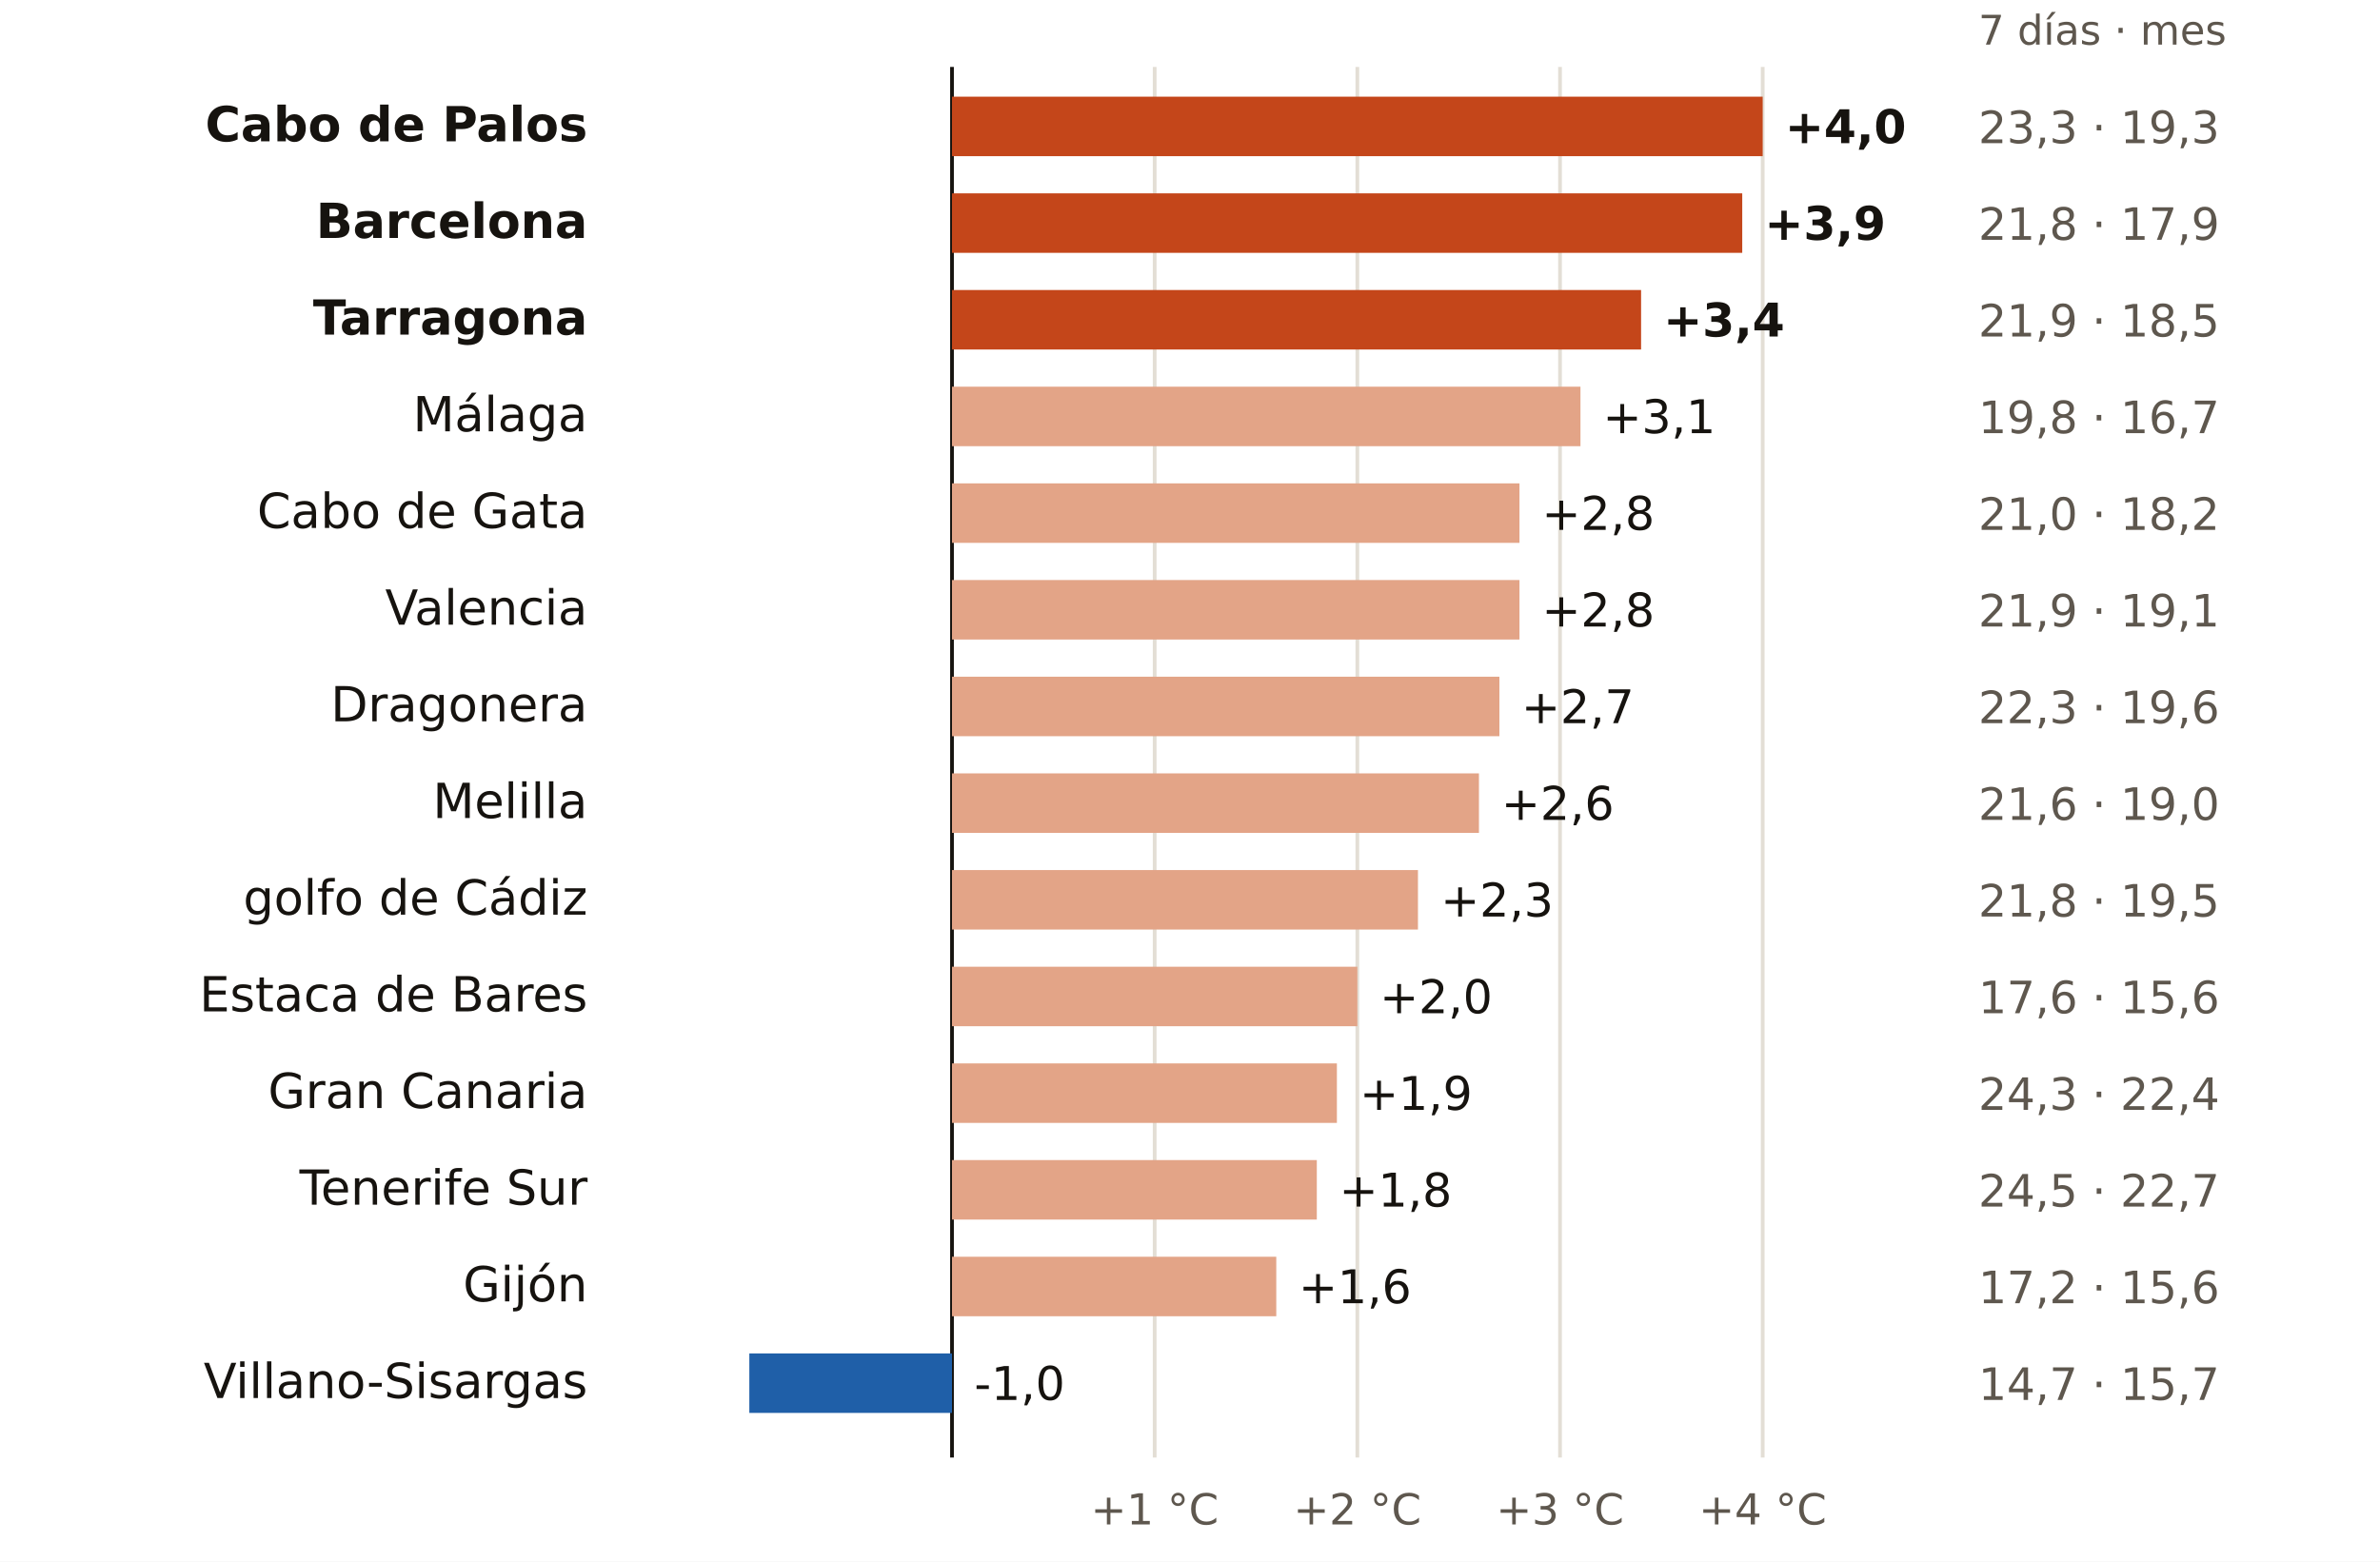
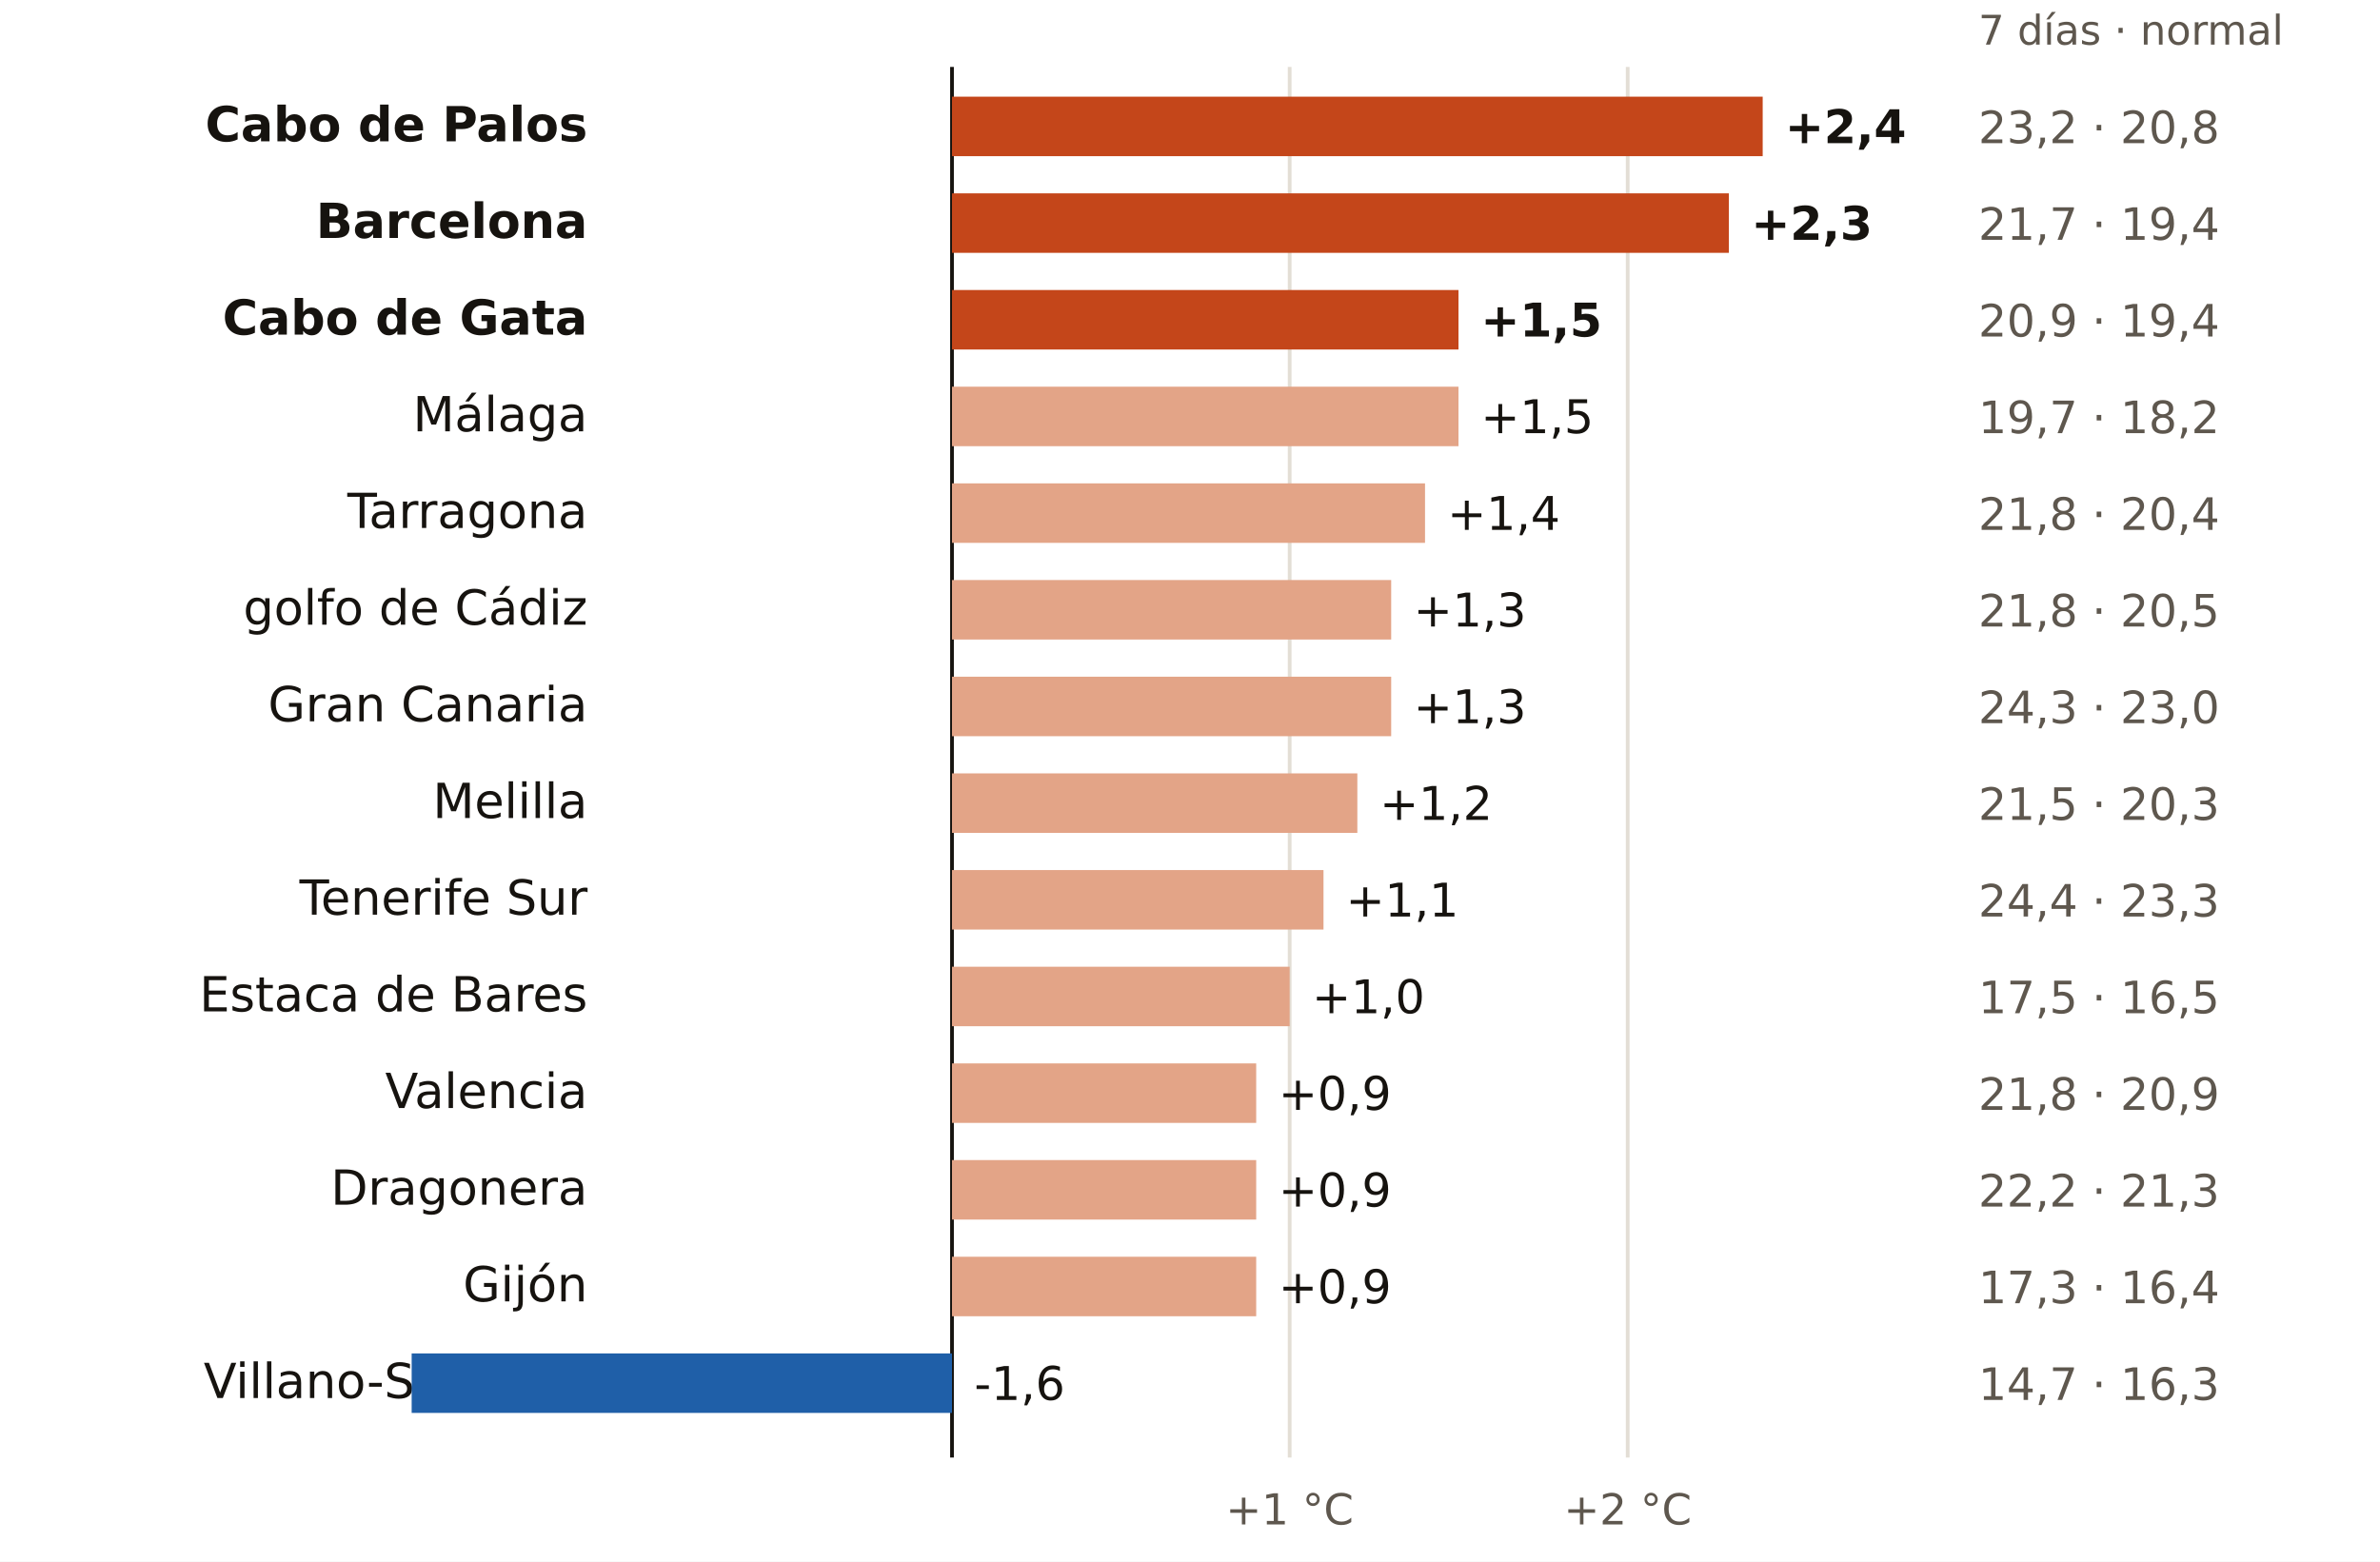
- <svg xmlns="http://www.w3.org/2000/svg" viewBox="0 0 640 420" width="640" height="420" role="img" aria-label="El mar en cada boya: últimos 7 días frente a la media de noviembres">
+ <svg xmlns="http://www.w3.org/2000/svg" viewBox="0 0 640 420" width="640" height="420" role="img" aria-label="El mar en cada boya: últimos 7 días frente a lo normal para esas fechas">
  <rect width="640" height="420" fill="#FFFFFF" />
-   <text x="532.0" y="12.0" font-size="11" fill="#5E574E" text-anchor="start" font-weight="400" font-family="Public Sans, DejaVu Sans, Arial, sans-serif">7 días · mes</text>
+   <text x="532.0" y="12.0" font-size="11" fill="#5E574E" text-anchor="start" font-weight="400" font-family="Public Sans, DejaVu Sans, Arial, sans-serif">7 días · normal</text>
  <line x1="256.0" x2="256.0" y1="18" y2="392" stroke="#16130F" stroke-width="1" />
-   <line x1="310.5" x2="310.5" y1="18" y2="392" stroke="#E3DED5" stroke-width="1" />
-   <text x="310.5" y="410.0" font-size="11.5" fill="#5E574E" text-anchor="middle" font-weight="400" font-family="Public Sans, DejaVu Sans, Arial, sans-serif">+1 °C</text>
-   <line x1="365.0" x2="365.0" y1="18" y2="392" stroke="#E3DED5" stroke-width="1" />
-   <text x="365.0" y="410.0" font-size="11.5" fill="#5E574E" text-anchor="middle" font-weight="400" font-family="Public Sans, DejaVu Sans, Arial, sans-serif">+2 °C</text>
-   <line x1="419.5" x2="419.5" y1="18" y2="392" stroke="#E3DED5" stroke-width="1" />
-   <text x="419.5" y="410.0" font-size="11.5" fill="#5E574E" text-anchor="middle" font-weight="400" font-family="Public Sans, DejaVu Sans, Arial, sans-serif">+3 °C</text>
-   <line x1="474.0" x2="474.0" y1="18" y2="392" stroke="#E3DED5" stroke-width="1" />
-   <text x="474.0" y="410.0" font-size="11.5" fill="#5E574E" text-anchor="middle" font-weight="400" font-family="Public Sans, DejaVu Sans, Arial, sans-serif">+4 °C</text>
+   <line x1="346.8" x2="346.8" y1="18" y2="392" stroke="#E3DED5" stroke-width="1" />
+   <text x="346.8" y="410.0" font-size="11.5" fill="#5E574E" text-anchor="middle" font-weight="400" font-family="Public Sans, DejaVu Sans, Arial, sans-serif">+1 °C</text>
+   <line x1="437.7" x2="437.7" y1="18" y2="392" stroke="#E3DED5" stroke-width="1" />
+   <text x="437.7" y="410.0" font-size="11.5" fill="#5E574E" text-anchor="middle" font-weight="400" font-family="Public Sans, DejaVu Sans, Arial, sans-serif">+2 °C</text>
  <text x="158.0" y="38.0" font-size="13" fill="#16130F" text-anchor="end" font-weight="600" font-family="Public Sans, DejaVu Sans, Arial, sans-serif">Cabo de Palos</text>
  <rect x="256.0" y="26" width="218.0" height="16" fill="#C4461A" />
-   <text x="480.0" y="38.5" font-size="12.5" fill="#16130F" text-anchor="start" font-weight="700" font-family="Public Sans, DejaVu Sans, Arial, sans-serif">+4,0</text>
-   <text x="532.0" y="38.5" font-size="12" fill="#5E574E" text-anchor="start" font-weight="400" font-family="Public Sans, DejaVu Sans, Arial, sans-serif">23,3 · 19,3</text>
+   <text x="480.0" y="38.5" font-size="12.5" fill="#16130F" text-anchor="start" font-weight="700" font-family="Public Sans, DejaVu Sans, Arial, sans-serif">+2,4</text>
+   <text x="532.0" y="38.5" font-size="12" fill="#5E574E" text-anchor="start" font-weight="400" font-family="Public Sans, DejaVu Sans, Arial, sans-serif">23,2 · 20,8</text>
  <text x="158.0" y="64.0" font-size="13" fill="#16130F" text-anchor="end" font-weight="600" font-family="Public Sans, DejaVu Sans, Arial, sans-serif">Barcelona</text>
-   <rect x="256.0" y="52" width="212.5" height="16" fill="#C4461A" />
-   <text x="474.5" y="64.5" font-size="12.5" fill="#16130F" text-anchor="start" font-weight="700" font-family="Public Sans, DejaVu Sans, Arial, sans-serif">+3,9</text>
-   <text x="532.0" y="64.5" font-size="12" fill="#5E574E" text-anchor="start" font-weight="400" font-family="Public Sans, DejaVu Sans, Arial, sans-serif">21,8 · 17,9</text>
-   <text x="158.0" y="90.0" font-size="13" fill="#16130F" text-anchor="end" font-weight="600" font-family="Public Sans, DejaVu Sans, Arial, sans-serif">Tarragona</text>
-   <rect x="256.0" y="78" width="185.3" height="16" fill="#C4461A" />
-   <text x="447.3" y="90.5" font-size="12.5" fill="#16130F" text-anchor="start" font-weight="700" font-family="Public Sans, DejaVu Sans, Arial, sans-serif">+3,4</text>
-   <text x="532.0" y="90.5" font-size="12" fill="#5E574E" text-anchor="start" font-weight="400" font-family="Public Sans, DejaVu Sans, Arial, sans-serif">21,9 · 18,5</text>
+   <rect x="256.0" y="52" width="208.9" height="16" fill="#C4461A" />
+   <text x="470.9" y="64.5" font-size="12.5" fill="#16130F" text-anchor="start" font-weight="700" font-family="Public Sans, DejaVu Sans, Arial, sans-serif">+2,3</text>
+   <text x="532.0" y="64.5" font-size="12" fill="#5E574E" text-anchor="start" font-weight="400" font-family="Public Sans, DejaVu Sans, Arial, sans-serif">21,7 · 19,4</text>
+   <text x="158.0" y="90.0" font-size="13" fill="#16130F" text-anchor="end" font-weight="600" font-family="Public Sans, DejaVu Sans, Arial, sans-serif">Cabo de Gata</text>
+   <rect x="256.0" y="78" width="136.2" height="16" fill="#C4461A" />
+   <text x="398.2" y="90.5" font-size="12.5" fill="#16130F" text-anchor="start" font-weight="700" font-family="Public Sans, DejaVu Sans, Arial, sans-serif">+1,5</text>
+   <text x="532.0" y="90.5" font-size="12" fill="#5E574E" text-anchor="start" font-weight="400" font-family="Public Sans, DejaVu Sans, Arial, sans-serif">20,9 · 19,4</text>
  <text x="158.0" y="116.0" font-size="13" fill="#16130F" text-anchor="end" font-weight="400" font-family="Public Sans, DejaVu Sans, Arial, sans-serif">Málaga</text>
-   <rect x="256.0" y="104" width="169.0" height="16" fill="#E3A487" />
-   <text x="431.0" y="116.5" font-size="12.5" fill="#16130F" text-anchor="start" font-weight="500" font-family="Public Sans, DejaVu Sans, Arial, sans-serif">+3,1</text>
-   <text x="532.0" y="116.5" font-size="12" fill="#5E574E" text-anchor="start" font-weight="400" font-family="Public Sans, DejaVu Sans, Arial, sans-serif">19,8 · 16,7</text>
-   <text x="158.0" y="142.0" font-size="13" fill="#16130F" text-anchor="end" font-weight="400" font-family="Public Sans, DejaVu Sans, Arial, sans-serif">Cabo de Gata</text>
-   <rect x="256.0" y="130" width="152.6" height="16" fill="#E3A487" />
-   <text x="414.6" y="142.5" font-size="12.5" fill="#16130F" text-anchor="start" font-weight="500" font-family="Public Sans, DejaVu Sans, Arial, sans-serif">+2,8</text>
-   <text x="532.0" y="142.5" font-size="12" fill="#5E574E" text-anchor="start" font-weight="400" font-family="Public Sans, DejaVu Sans, Arial, sans-serif">21,0 · 18,2</text>
-   <text x="158.0" y="168.0" font-size="13" fill="#16130F" text-anchor="end" font-weight="400" font-family="Public Sans, DejaVu Sans, Arial, sans-serif">Valencia</text>
-   <rect x="256.0" y="156" width="152.6" height="16" fill="#E3A487" />
-   <text x="414.6" y="168.5" font-size="12.5" fill="#16130F" text-anchor="start" font-weight="500" font-family="Public Sans, DejaVu Sans, Arial, sans-serif">+2,8</text>
-   <text x="532.0" y="168.5" font-size="12" fill="#5E574E" text-anchor="start" font-weight="400" font-family="Public Sans, DejaVu Sans, Arial, sans-serif">21,9 · 19,1</text>
-   <text x="158.0" y="194.0" font-size="13" fill="#16130F" text-anchor="end" font-weight="400" font-family="Public Sans, DejaVu Sans, Arial, sans-serif">Dragonera</text>
-   <rect x="256.0" y="182" width="147.2" height="16" fill="#E3A487" />
-   <text x="409.1" y="194.5" font-size="12.5" fill="#16130F" text-anchor="start" font-weight="500" font-family="Public Sans, DejaVu Sans, Arial, sans-serif">+2,7</text>
-   <text x="532.0" y="194.5" font-size="12" fill="#5E574E" text-anchor="start" font-weight="400" font-family="Public Sans, DejaVu Sans, Arial, sans-serif">22,3 · 19,6</text>
+   <rect x="256.0" y="104" width="136.2" height="16" fill="#E3A487" />
+   <text x="398.2" y="116.5" font-size="12.5" fill="#16130F" text-anchor="start" font-weight="500" font-family="Public Sans, DejaVu Sans, Arial, sans-serif">+1,5</text>
+   <text x="532.0" y="116.5" font-size="12" fill="#5E574E" text-anchor="start" font-weight="400" font-family="Public Sans, DejaVu Sans, Arial, sans-serif">19,7 · 18,2</text>
+   <text x="158.0" y="142.0" font-size="13" fill="#16130F" text-anchor="end" font-weight="400" font-family="Public Sans, DejaVu Sans, Arial, sans-serif">Tarragona</text>
+   <rect x="256.0" y="130" width="127.2" height="16" fill="#E3A487" />
+   <text x="389.2" y="142.5" font-size="12.5" fill="#16130F" text-anchor="start" font-weight="500" font-family="Public Sans, DejaVu Sans, Arial, sans-serif">+1,4</text>
+   <text x="532.0" y="142.5" font-size="12" fill="#5E574E" text-anchor="start" font-weight="400" font-family="Public Sans, DejaVu Sans, Arial, sans-serif">21,8 · 20,4</text>
+   <text x="158.0" y="168.0" font-size="13" fill="#16130F" text-anchor="end" font-weight="400" font-family="Public Sans, DejaVu Sans, Arial, sans-serif">golfo de Cádiz</text>
+   <rect x="256.0" y="156" width="118.1" height="16" fill="#E3A487" />
+   <text x="380.1" y="168.5" font-size="12.5" fill="#16130F" text-anchor="start" font-weight="500" font-family="Public Sans, DejaVu Sans, Arial, sans-serif">+1,3</text>
+   <text x="532.0" y="168.5" font-size="12" fill="#5E574E" text-anchor="start" font-weight="400" font-family="Public Sans, DejaVu Sans, Arial, sans-serif">21,8 · 20,5</text>
+   <text x="158.0" y="194.0" font-size="13" fill="#16130F" text-anchor="end" font-weight="400" font-family="Public Sans, DejaVu Sans, Arial, sans-serif">Gran Canaria</text>
+   <rect x="256.0" y="182" width="118.1" height="16" fill="#E3A487" />
+   <text x="380.1" y="194.5" font-size="12.5" fill="#16130F" text-anchor="start" font-weight="500" font-family="Public Sans, DejaVu Sans, Arial, sans-serif">+1,3</text>
+   <text x="532.0" y="194.5" font-size="12" fill="#5E574E" text-anchor="start" font-weight="400" font-family="Public Sans, DejaVu Sans, Arial, sans-serif">24,3 · 23,0</text>
  <text x="158.0" y="220.0" font-size="13" fill="#16130F" text-anchor="end" font-weight="400" font-family="Public Sans, DejaVu Sans, Arial, sans-serif">Melilla</text>
-   <rect x="256.0" y="208" width="141.7" height="16" fill="#E3A487" />
-   <text x="403.7" y="220.5" font-size="12.5" fill="#16130F" text-anchor="start" font-weight="500" font-family="Public Sans, DejaVu Sans, Arial, sans-serif">+2,6</text>
-   <text x="532.0" y="220.5" font-size="12" fill="#5E574E" text-anchor="start" font-weight="400" font-family="Public Sans, DejaVu Sans, Arial, sans-serif">21,6 · 19,0</text>
-   <text x="158.0" y="246.0" font-size="13" fill="#16130F" text-anchor="end" font-weight="400" font-family="Public Sans, DejaVu Sans, Arial, sans-serif">golfo de Cádiz</text>
-   <rect x="256.0" y="234" width="125.3" height="16" fill="#E3A487" />
-   <text x="387.4" y="246.5" font-size="12.5" fill="#16130F" text-anchor="start" font-weight="500" font-family="Public Sans, DejaVu Sans, Arial, sans-serif">+2,3</text>
-   <text x="532.0" y="246.5" font-size="12" fill="#5E574E" text-anchor="start" font-weight="400" font-family="Public Sans, DejaVu Sans, Arial, sans-serif">21,8 · 19,5</text>
+   <rect x="256.0" y="208" width="109.0" height="16" fill="#E3A487" />
+   <text x="371.0" y="220.5" font-size="12.5" fill="#16130F" text-anchor="start" font-weight="500" font-family="Public Sans, DejaVu Sans, Arial, sans-serif">+1,2</text>
+   <text x="532.0" y="220.5" font-size="12" fill="#5E574E" text-anchor="start" font-weight="400" font-family="Public Sans, DejaVu Sans, Arial, sans-serif">21,5 · 20,3</text>
+   <text x="158.0" y="246.0" font-size="13" fill="#16130F" text-anchor="end" font-weight="400" font-family="Public Sans, DejaVu Sans, Arial, sans-serif">Tenerife Sur</text>
+   <rect x="256.0" y="234" width="99.9" height="16" fill="#E3A487" />
+   <text x="361.9" y="246.5" font-size="12.5" fill="#16130F" text-anchor="start" font-weight="500" font-family="Public Sans, DejaVu Sans, Arial, sans-serif">+1,1</text>
+   <text x="532.0" y="246.5" font-size="12" fill="#5E574E" text-anchor="start" font-weight="400" font-family="Public Sans, DejaVu Sans, Arial, sans-serif">24,4 · 23,3</text>
  <text x="158.0" y="272.0" font-size="13" fill="#16130F" text-anchor="end" font-weight="400" font-family="Public Sans, DejaVu Sans, Arial, sans-serif">Estaca de Bares</text>
-   <rect x="256.0" y="260" width="109.0" height="16" fill="#E3A487" />
-   <text x="371.0" y="272.5" font-size="12.5" fill="#16130F" text-anchor="start" font-weight="500" font-family="Public Sans, DejaVu Sans, Arial, sans-serif">+2,0</text>
-   <text x="532.0" y="272.5" font-size="12" fill="#5E574E" text-anchor="start" font-weight="400" font-family="Public Sans, DejaVu Sans, Arial, sans-serif">17,6 · 15,6</text>
-   <text x="158.0" y="298.0" font-size="13" fill="#16130F" text-anchor="end" font-weight="400" font-family="Public Sans, DejaVu Sans, Arial, sans-serif">Gran Canaria</text>
-   <rect x="256.0" y="286" width="103.5" height="16" fill="#E3A487" />
-   <text x="365.6" y="298.5" font-size="12.5" fill="#16130F" text-anchor="start" font-weight="500" font-family="Public Sans, DejaVu Sans, Arial, sans-serif">+1,9</text>
-   <text x="532.0" y="298.5" font-size="12" fill="#5E574E" text-anchor="start" font-weight="400" font-family="Public Sans, DejaVu Sans, Arial, sans-serif">24,3 · 22,4</text>
-   <text x="158.0" y="324.0" font-size="13" fill="#16130F" text-anchor="end" font-weight="400" font-family="Public Sans, DejaVu Sans, Arial, sans-serif">Tenerife Sur</text>
-   <rect x="256.0" y="312" width="98.1" height="16" fill="#E3A487" />
-   <text x="360.1" y="324.5" font-size="12.5" fill="#16130F" text-anchor="start" font-weight="500" font-family="Public Sans, DejaVu Sans, Arial, sans-serif">+1,8</text>
-   <text x="532.0" y="324.5" font-size="12" fill="#5E574E" text-anchor="start" font-weight="400" font-family="Public Sans, DejaVu Sans, Arial, sans-serif">24,5 · 22,7</text>
+   <rect x="256.0" y="260" width="90.8" height="16" fill="#E3A487" />
+   <text x="352.8" y="272.5" font-size="12.5" fill="#16130F" text-anchor="start" font-weight="500" font-family="Public Sans, DejaVu Sans, Arial, sans-serif">+1,0</text>
+   <text x="532.0" y="272.5" font-size="12" fill="#5E574E" text-anchor="start" font-weight="400" font-family="Public Sans, DejaVu Sans, Arial, sans-serif">17,5 · 16,5</text>
+   <text x="158.0" y="298.0" font-size="13" fill="#16130F" text-anchor="end" font-weight="400" font-family="Public Sans, DejaVu Sans, Arial, sans-serif">Valencia</text>
+   <rect x="256.0" y="286" width="81.8" height="16" fill="#E3A487" />
+   <text x="343.8" y="298.5" font-size="12.5" fill="#16130F" text-anchor="start" font-weight="500" font-family="Public Sans, DejaVu Sans, Arial, sans-serif">+0,9</text>
+   <text x="532.0" y="298.5" font-size="12" fill="#5E574E" text-anchor="start" font-weight="400" font-family="Public Sans, DejaVu Sans, Arial, sans-serif">21,8 · 20,9</text>
+   <text x="158.0" y="324.0" font-size="13" fill="#16130F" text-anchor="end" font-weight="400" font-family="Public Sans, DejaVu Sans, Arial, sans-serif">Dragonera</text>
+   <rect x="256.0" y="312" width="81.8" height="16" fill="#E3A487" />
+   <text x="343.8" y="324.5" font-size="12.5" fill="#16130F" text-anchor="start" font-weight="500" font-family="Public Sans, DejaVu Sans, Arial, sans-serif">+0,9</text>
+   <text x="532.0" y="324.5" font-size="12" fill="#5E574E" text-anchor="start" font-weight="400" font-family="Public Sans, DejaVu Sans, Arial, sans-serif">22,2 · 21,3</text>
  <text x="158.0" y="350.0" font-size="13" fill="#16130F" text-anchor="end" font-weight="400" font-family="Public Sans, DejaVu Sans, Arial, sans-serif">Gijón</text>
-   <rect x="256.0" y="338" width="87.2" height="16" fill="#E3A487" />
-   <text x="349.2" y="350.5" font-size="12.5" fill="#16130F" text-anchor="start" font-weight="500" font-family="Public Sans, DejaVu Sans, Arial, sans-serif">+1,6</text>
-   <text x="532.0" y="350.5" font-size="12" fill="#5E574E" text-anchor="start" font-weight="400" font-family="Public Sans, DejaVu Sans, Arial, sans-serif">17,2 · 15,6</text>
+   <rect x="256.0" y="338" width="81.8" height="16" fill="#E3A487" />
+   <text x="343.8" y="350.5" font-size="12.5" fill="#16130F" text-anchor="start" font-weight="500" font-family="Public Sans, DejaVu Sans, Arial, sans-serif">+0,9</text>
+   <text x="532.0" y="350.5" font-size="12" fill="#5E574E" text-anchor="start" font-weight="400" font-family="Public Sans, DejaVu Sans, Arial, sans-serif">17,3 · 16,4</text>
  <text x="158.0" y="376.0" font-size="13" fill="#16130F" text-anchor="end" font-weight="400" font-family="Public Sans, DejaVu Sans, Arial, sans-serif">Villano-Sisargas</text>
-   <rect x="201.5" y="364" width="54.5" height="16" fill="#1F5FA8" />
-   <text x="262.0" y="376.5" font-size="12.5" fill="#16130F" text-anchor="start" font-weight="500" font-family="Public Sans, DejaVu Sans, Arial, sans-serif">-1,0</text>
-   <text x="532.0" y="376.5" font-size="12" fill="#5E574E" text-anchor="start" font-weight="400" font-family="Public Sans, DejaVu Sans, Arial, sans-serif">14,7 · 15,7</text>
+   <rect x="110.7" y="364" width="145.3" height="16" fill="#1F5FA8" />
+   <text x="262.0" y="376.5" font-size="12.5" fill="#16130F" text-anchor="start" font-weight="500" font-family="Public Sans, DejaVu Sans, Arial, sans-serif">-1,6</text>
+   <text x="532.0" y="376.5" font-size="12" fill="#5E574E" text-anchor="start" font-weight="400" font-family="Public Sans, DejaVu Sans, Arial, sans-serif">14,7 · 16,3</text>
</svg>
